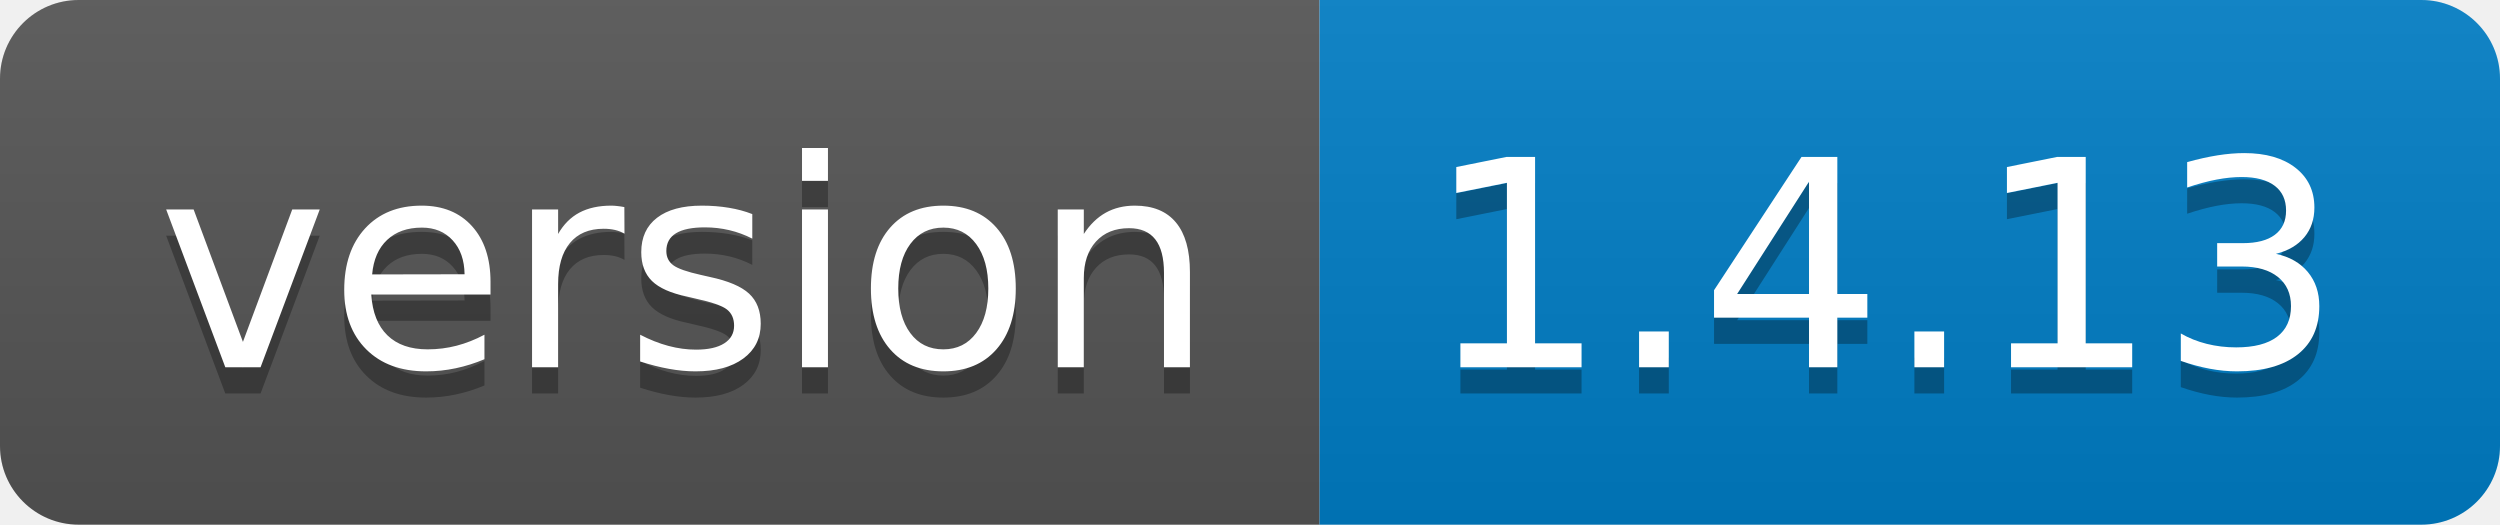
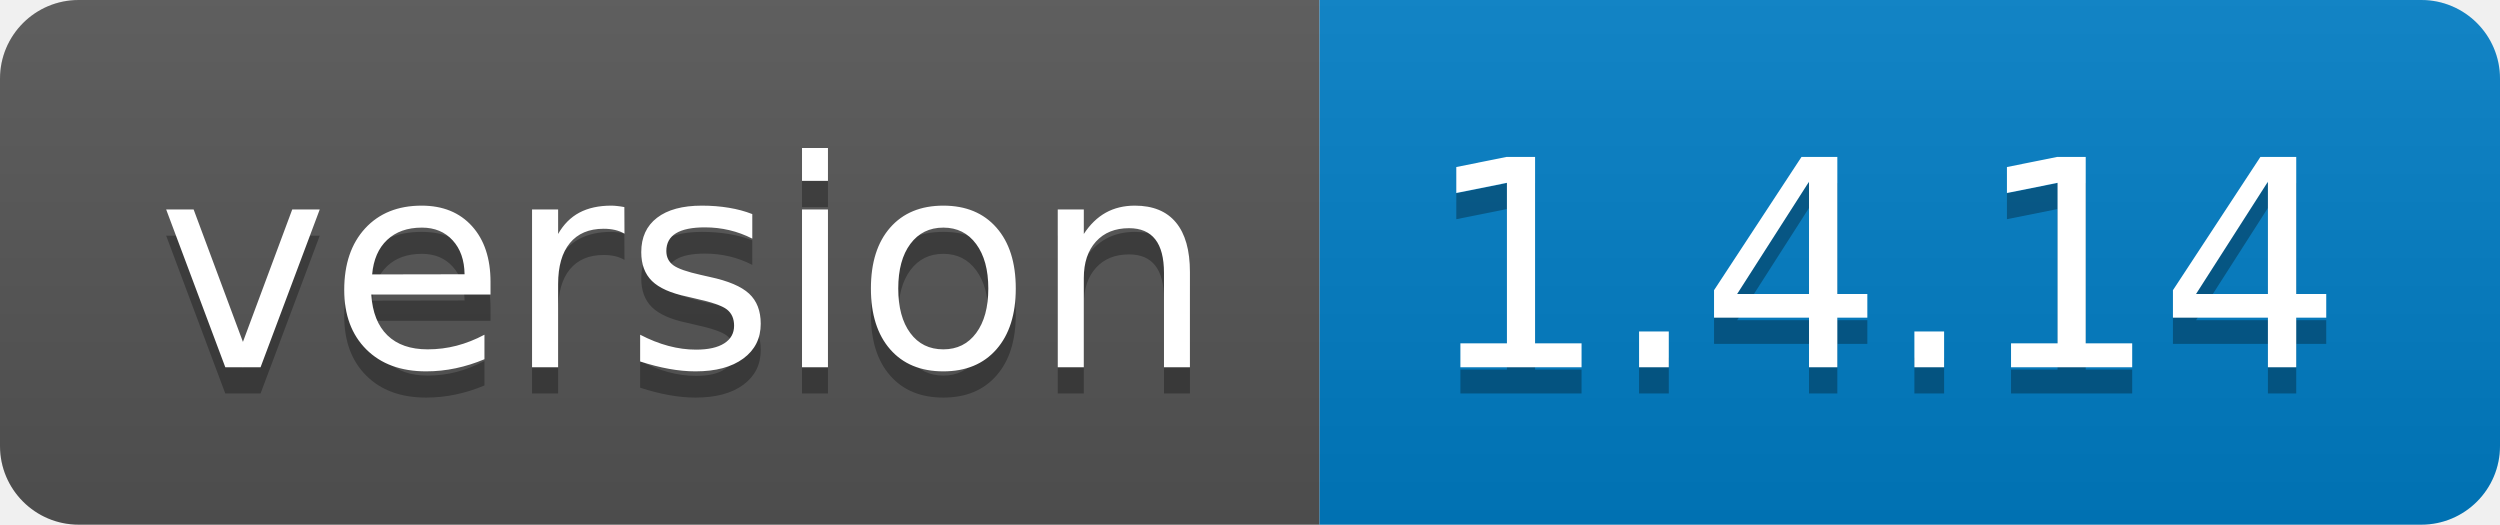
<svg xmlns="http://www.w3.org/2000/svg" width="95.3" height="20">
  <linearGradient id="smooth" x2="0" y2="100%">
    <stop offset="0" stop-color="#bbb" stop-opacity=".1" />
    <stop offset="1" stop-opacity=".1" />
  </linearGradient>
  <clipPath id="round">
    <rect width="95.3" height="20" rx="3" fill="#fff" />
  </clipPath>
  <g clip-path="url(#round)">
    <rect width="50.3" height="20" fill="#555" />
    <rect x="50.3" width="45.0" height="20" fill="#007ec6" />
    <rect width="95.3" height="20" fill="url(#smooth)" />
  </g>
  <g fill="#fff" text-anchor="middle" font-family="DejaVu Sans,Verdana,Geneva,sans-serif" font-size="110">
    <text x="261.5" y="150" fill="#010101" fill-opacity=".3" transform="scale(0.1)" textLength="403.0" lengthAdjust="spacing">version</text>
    <text x="261.5" y="140" transform="scale(0.1)" textLength="403.0" lengthAdjust="spacing">version</text>
-     <text x="718.0" y="150" fill="#010101" fill-opacity=".3" transform="scale(0.1)" textLength="350.0" lengthAdjust="spacing">1.4.13</text>
-     <text x="718.0" y="140" transform="scale(0.1)" textLength="350.0" lengthAdjust="spacing">1.4.13</text>
+     <text x="718.0" y="150" fill="#010101" fill-opacity=".3" transform="scale(0.1)" textLength="350.0" lengthAdjust="spacing">1.4.14</text>
+     <text x="718.0" y="140" transform="scale(0.1)" textLength="350.0" lengthAdjust="spacing">1.4.14</text>
  </g>
</svg>
